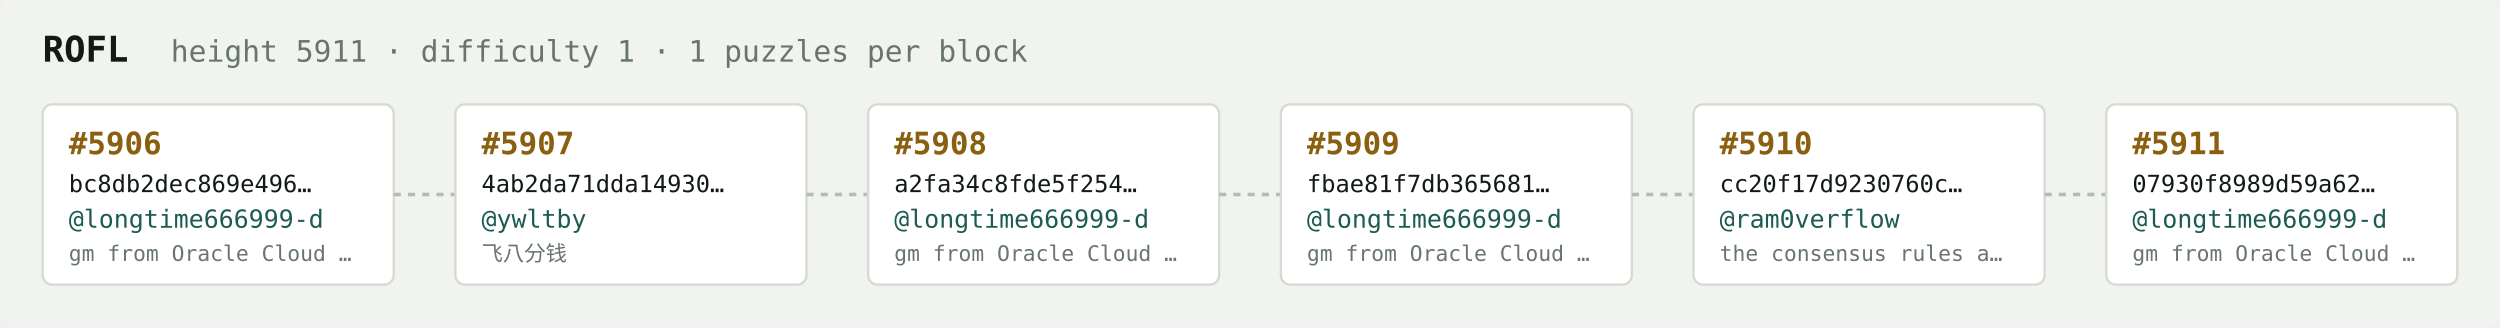
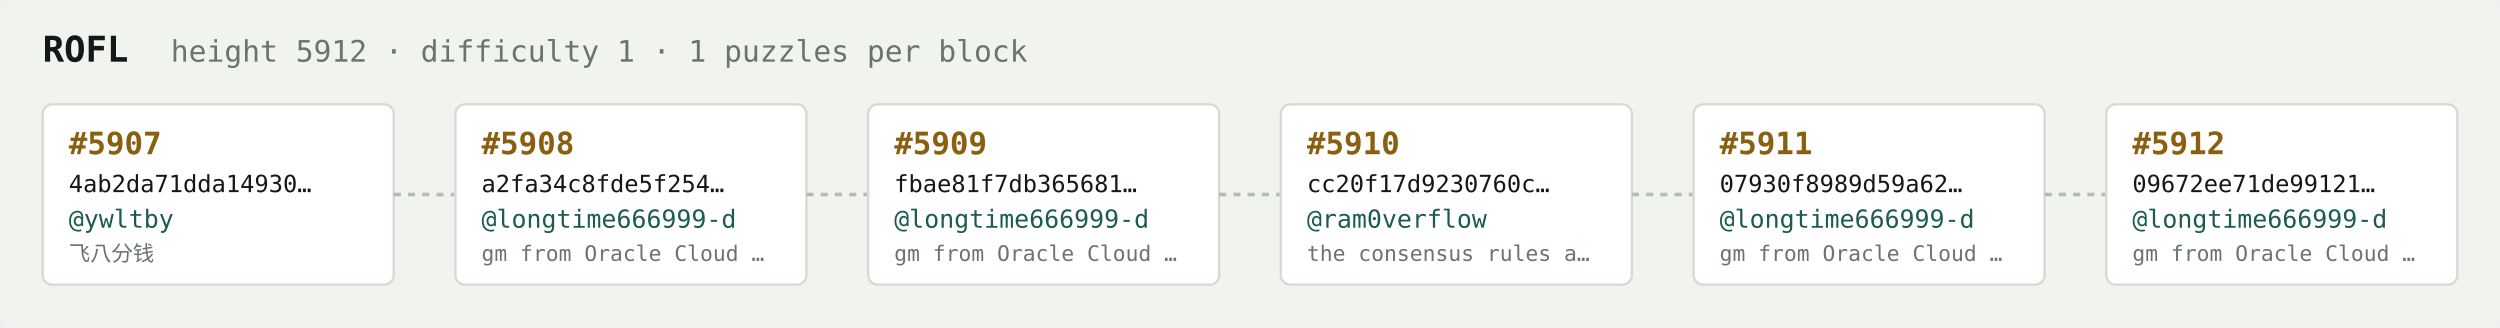
<svg xmlns="http://www.w3.org/2000/svg" width="1054" height="138" viewBox="0 0 1054 138" font-family="ui-monospace,SFMono-Regular,Menlo,monospace">
  <rect fill="#f1f3ef" width="1054" height="138" rx="6" />
  <text x="18" y="26" fill="#121916" font-size="15" font-weight="700">ROFL</text>
-   <text x="72" y="26" fill="#68746e" font-size="12.5">height 5911 · difficulty 1 · 1 puzzles per block</text>
+   <text x="72" y="26" fill="#68746e" font-size="12.5">height 5912 · difficulty 1 · 1 puzzles per block</text>
  <rect x="18" y="44" width="148" height="76" rx="4" fill="#ffffff" stroke="#d5dbd2" stroke-width="1" />
-   <text x="29" y="65" fill="#8a5f10" font-size="13" font-weight="700">#5906</text>
-   <text x="29" y="81" fill="#121916" font-size="10">bc8db2dec869e496…</text>
-   <text x="29" y="96" fill="#1c5b52" font-size="10.5">@longtime666999-d</text>
-   <text x="29" y="110" fill="#68746e" font-size="9">gm from Oracle Cloud …</text>
+   <text x="29" y="65" fill="#8a5f10" font-size="13" font-weight="700">#5907</text>
+   <text x="29" y="81" fill="#121916" font-size="10">4ab2da71dda14930…</text>
+   <text x="29" y="96" fill="#1c5b52" font-size="10.5">@ywltby</text>
+   <text x="29" y="110" fill="#68746e" font-size="9">飞八分钱</text>
  <line x1="166" y1="82.0" x2="192" y2="82.0" stroke="#b3bcb4" stroke-width="1.5" stroke-dasharray="3 3" />
  <rect x="192" y="44" width="148" height="76" rx="4" fill="#ffffff" stroke="#d5dbd2" stroke-width="1" />
-   <text x="203" y="65" fill="#8a5f10" font-size="13" font-weight="700">#5907</text>
-   <text x="203" y="81" fill="#121916" font-size="10">4ab2da71dda14930…</text>
-   <text x="203" y="96" fill="#1c5b52" font-size="10.5">@ywltby</text>
-   <text x="203" y="110" fill="#68746e" font-size="9">飞八分钱</text>
+   <text x="203" y="65" fill="#8a5f10" font-size="13" font-weight="700">#5908</text>
+   <text x="203" y="81" fill="#121916" font-size="10">a2fa34c8fde5f254…</text>
+   <text x="203" y="96" fill="#1c5b52" font-size="10.5">@longtime666999-d</text>
+   <text x="203" y="110" fill="#68746e" font-size="9">gm from Oracle Cloud …</text>
  <line x1="340" y1="82.0" x2="366" y2="82.0" stroke="#b3bcb4" stroke-width="1.5" stroke-dasharray="3 3" />
  <rect x="366" y="44" width="148" height="76" rx="4" fill="#ffffff" stroke="#d5dbd2" stroke-width="1" />
-   <text x="377" y="65" fill="#8a5f10" font-size="13" font-weight="700">#5908</text>
-   <text x="377" y="81" fill="#121916" font-size="10">a2fa34c8fde5f254…</text>
+   <text x="377" y="65" fill="#8a5f10" font-size="13" font-weight="700">#5909</text>
+   <text x="377" y="81" fill="#121916" font-size="10">fbae81f7db365681…</text>
  <text x="377" y="96" fill="#1c5b52" font-size="10.5">@longtime666999-d</text>
  <text x="377" y="110" fill="#68746e" font-size="9">gm from Oracle Cloud …</text>
  <line x1="514" y1="82.0" x2="540" y2="82.0" stroke="#b3bcb4" stroke-width="1.5" stroke-dasharray="3 3" />
  <rect x="540" y="44" width="148" height="76" rx="4" fill="#ffffff" stroke="#d5dbd2" stroke-width="1" />
-   <text x="551" y="65" fill="#8a5f10" font-size="13" font-weight="700">#5909</text>
-   <text x="551" y="81" fill="#121916" font-size="10">fbae81f7db365681…</text>
-   <text x="551" y="96" fill="#1c5b52" font-size="10.5">@longtime666999-d</text>
-   <text x="551" y="110" fill="#68746e" font-size="9">gm from Oracle Cloud …</text>
+   <text x="551" y="65" fill="#8a5f10" font-size="13" font-weight="700">#5910</text>
+   <text x="551" y="81" fill="#121916" font-size="10">cc20f17d9230760c…</text>
+   <text x="551" y="96" fill="#1c5b52" font-size="10.5">@ram0verflow</text>
+   <text x="551" y="110" fill="#68746e" font-size="9">the consensus rules a…</text>
  <line x1="688" y1="82.0" x2="714" y2="82.0" stroke="#b3bcb4" stroke-width="1.5" stroke-dasharray="3 3" />
  <rect x="714" y="44" width="148" height="76" rx="4" fill="#ffffff" stroke="#d5dbd2" stroke-width="1" />
-   <text x="725" y="65" fill="#8a5f10" font-size="13" font-weight="700">#5910</text>
-   <text x="725" y="81" fill="#121916" font-size="10">cc20f17d9230760c…</text>
-   <text x="725" y="96" fill="#1c5b52" font-size="10.5">@ram0verflow</text>
-   <text x="725" y="110" fill="#68746e" font-size="9">the consensus rules a…</text>
+   <text x="725" y="65" fill="#8a5f10" font-size="13" font-weight="700">#5911</text>
+   <text x="725" y="81" fill="#121916" font-size="10">07930f8989d59a62…</text>
+   <text x="725" y="96" fill="#1c5b52" font-size="10.5">@longtime666999-d</text>
+   <text x="725" y="110" fill="#68746e" font-size="9">gm from Oracle Cloud …</text>
  <line x1="862" y1="82.0" x2="888" y2="82.0" stroke="#b3bcb4" stroke-width="1.5" stroke-dasharray="3 3" />
  <rect x="888" y="44" width="148" height="76" rx="4" fill="#ffffff" stroke="#d5dbd2" stroke-width="1" />
-   <text x="899" y="65" fill="#8a5f10" font-size="13" font-weight="700">#5911</text>
-   <text x="899" y="81" fill="#121916" font-size="10">07930f8989d59a62…</text>
+   <text x="899" y="65" fill="#8a5f10" font-size="13" font-weight="700">#5912</text>
+   <text x="899" y="81" fill="#121916" font-size="10">09672ee71de99121…</text>
  <text x="899" y="96" fill="#1c5b52" font-size="10.5">@longtime666999-d</text>
  <text x="899" y="110" fill="#68746e" font-size="9">gm from Oracle Cloud …</text>
</svg>
